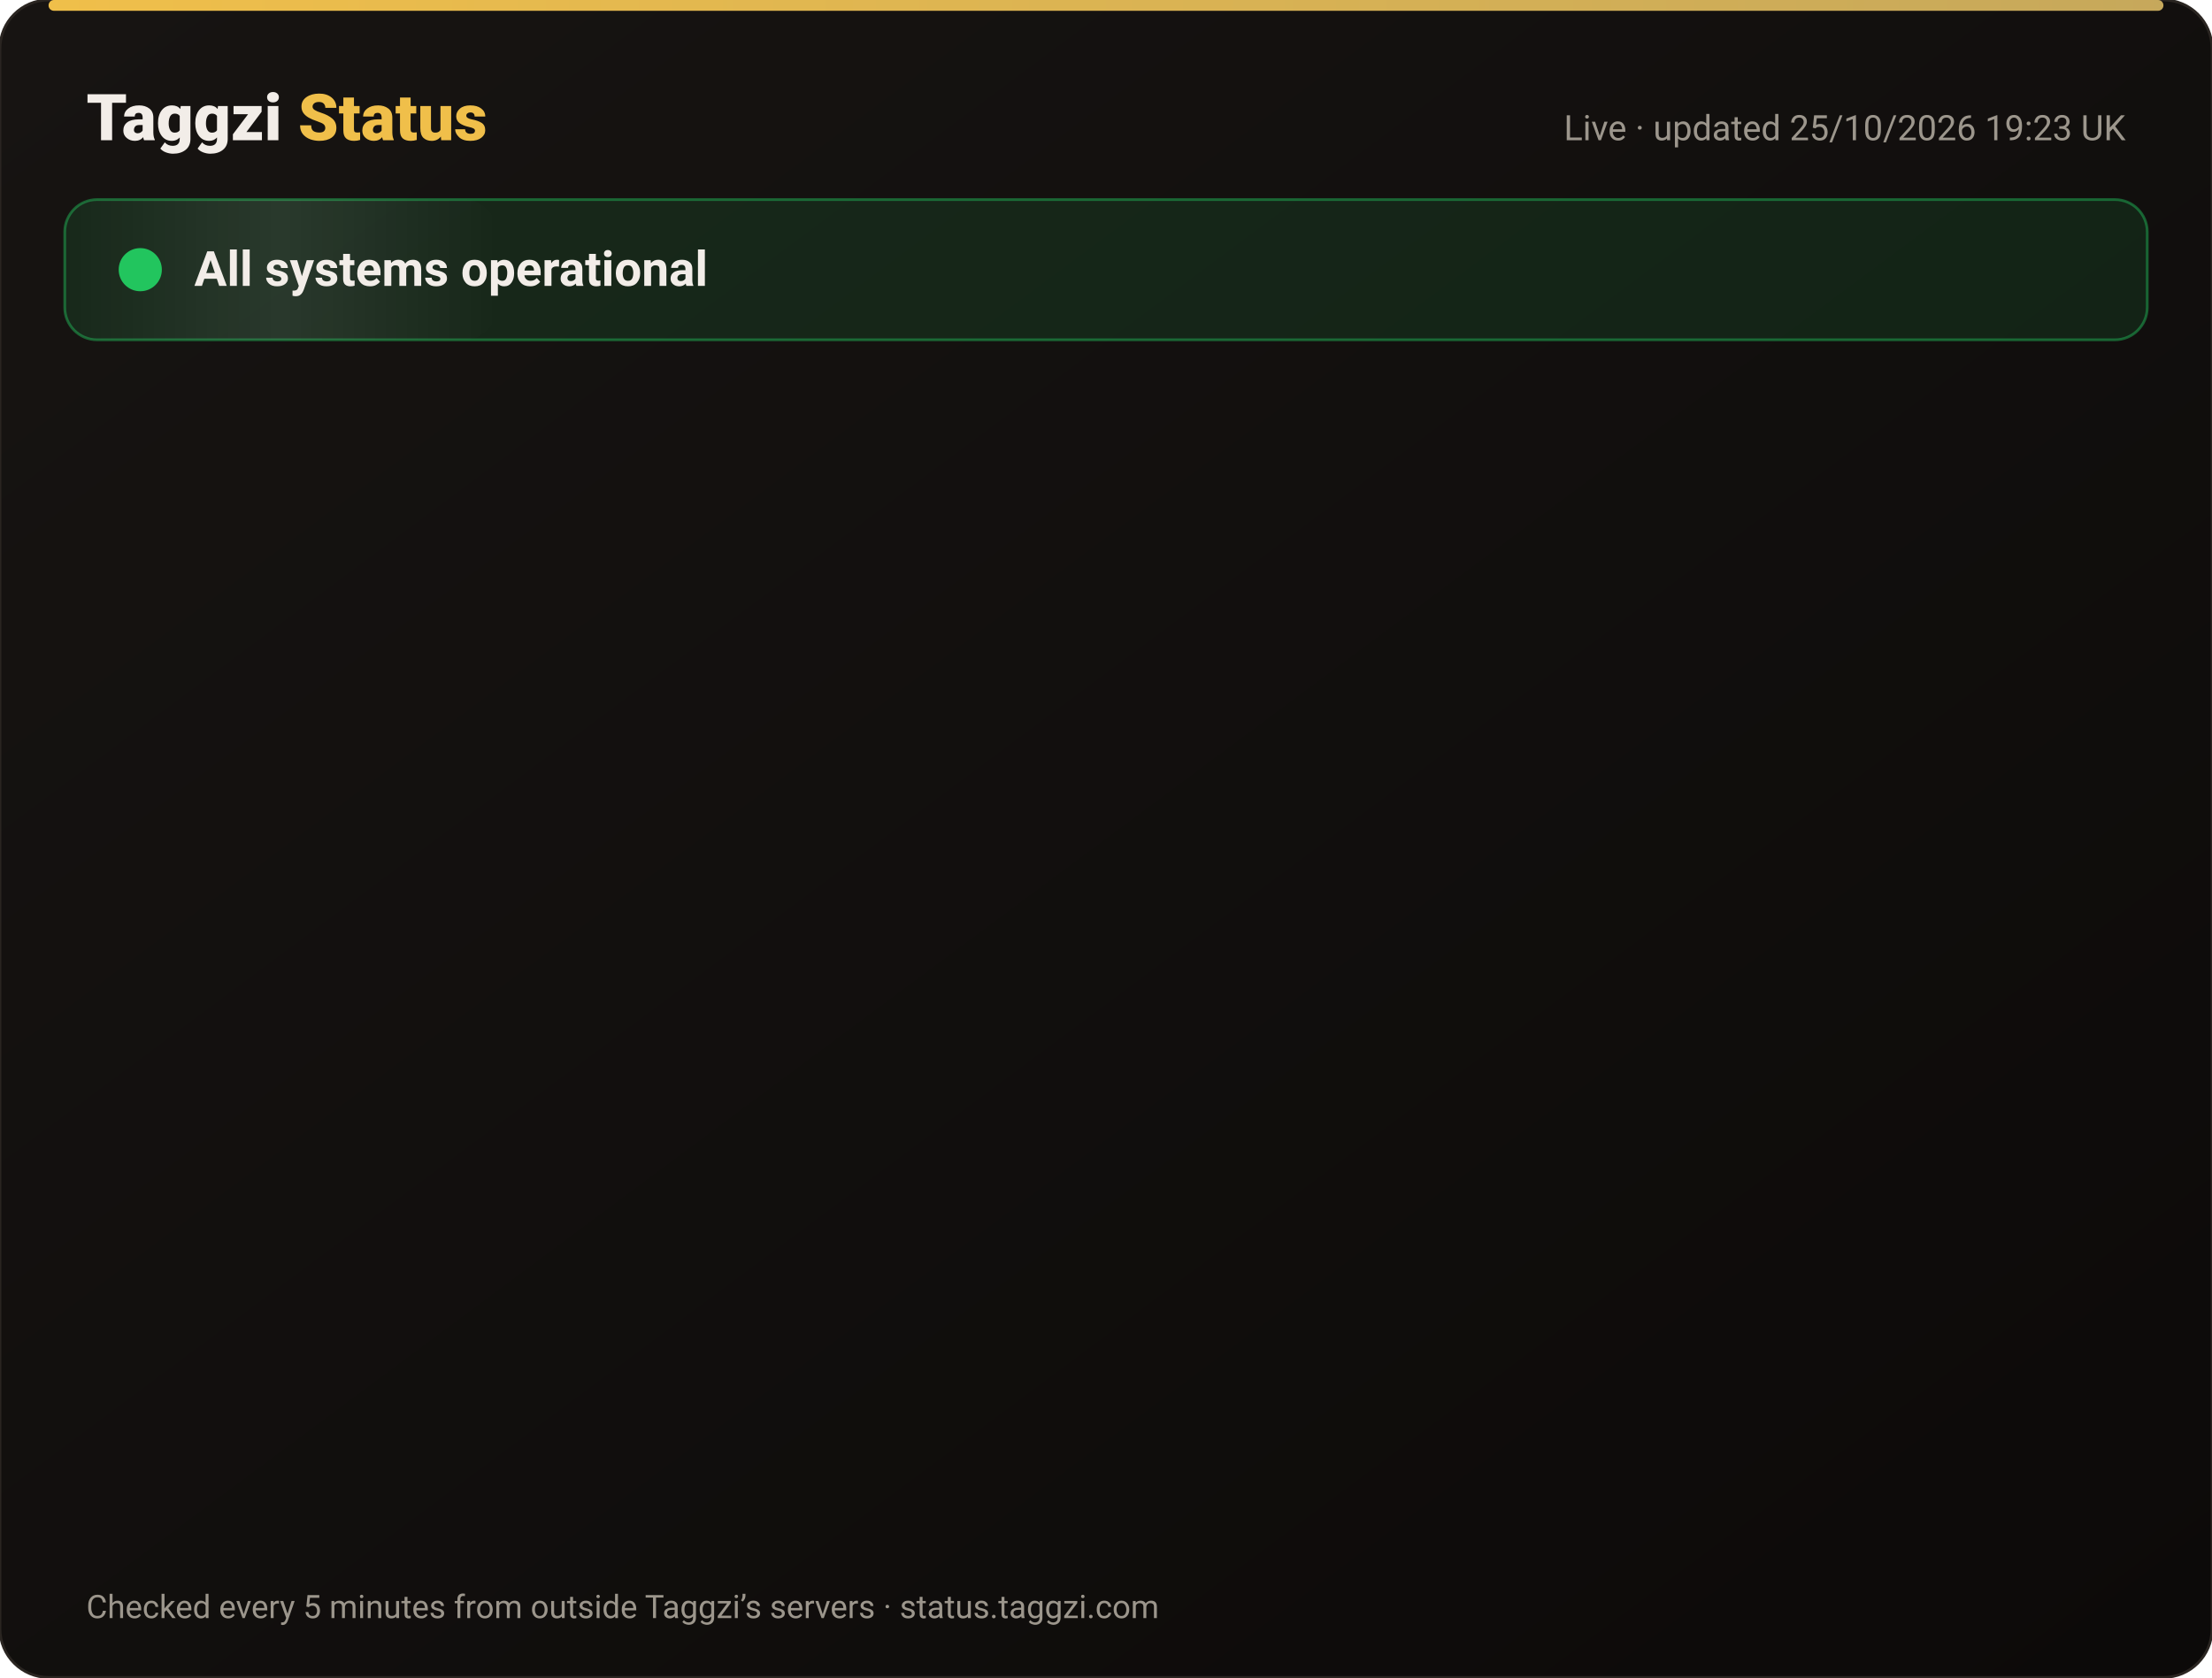
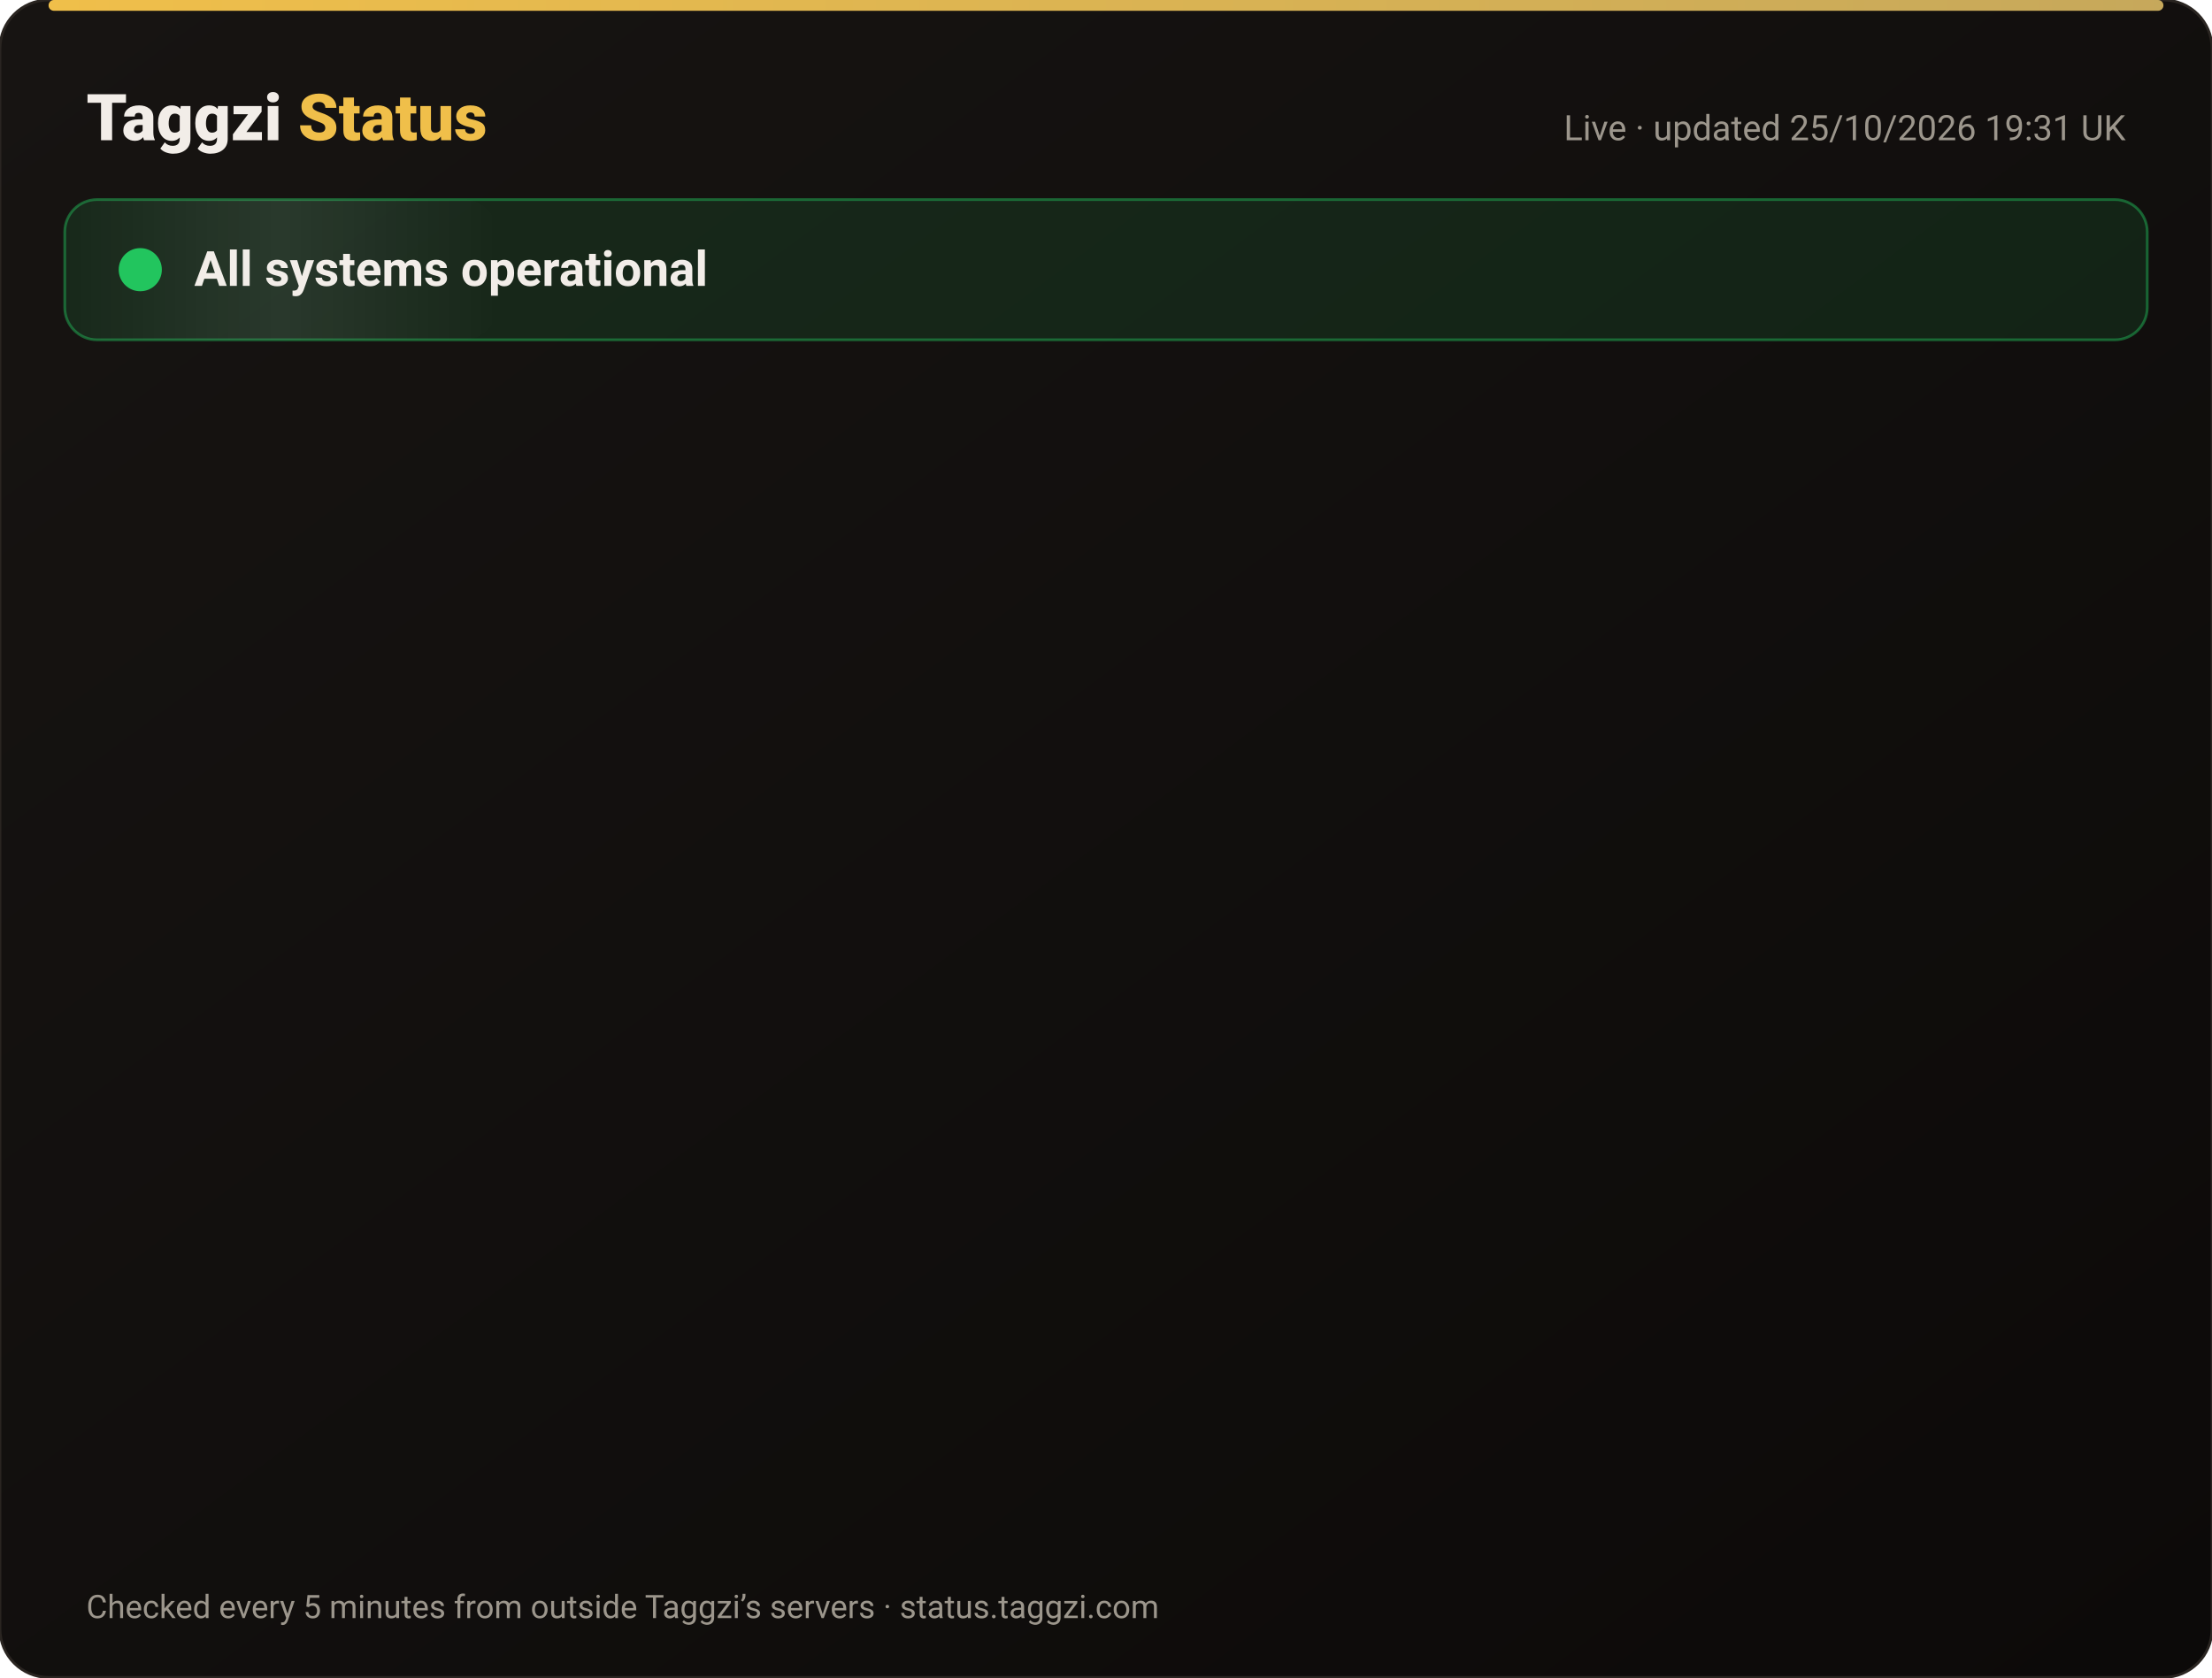
<svg xmlns="http://www.w3.org/2000/svg" width="820" height="622" viewBox="0 0 820 622" font-family="-apple-system,Segoe UI,Roboto,Helvetica,Arial,sans-serif">
  <defs>
    <linearGradient id="bg" x1="0" y1="0" x2="1" y2="1">
      <stop offset="0" stop-color="#171412" />
      <stop offset="1" stop-color="#0C0A09" />
    </linearGradient>
    <linearGradient id="gold" x1="0" x2="1">
      <stop offset="0" stop-color="#F0BF4A" />
      <stop offset="1" stop-color="#c6a85b" />
    </linearGradient>
    <linearGradient id="shine" x1="0" x2="1">
      <stop offset="0" stop-color="#fff" stop-opacity="0" />
      <stop offset=".5" stop-color="#fff" stop-opacity=".08" />
      <stop offset="1" stop-color="#fff" stop-opacity="0" />
    </linearGradient>
  </defs>
  <rect width="820" height="622" rx="18" fill="url(#bg)" stroke="#2a2521" />
  <rect x="18" y="0" width="784" height="4" rx="2" fill="url(#gold)" />
  <text x="32" y="52" font-size="24" font-weight="800" fill="#F2EDE8">Taggzi <tspan fill="#F0BF4A">Status</tspan>
  </text>
-   <text x="788" y="52" font-size="13" fill="#9C968C" text-anchor="end">Live · updated 25/10/2026 19:23 UK</text>
+   <text x="788" y="52" font-size="13" fill="#9C968C" text-anchor="end">Live · updated 25/10/2026 19:31 UK</text>
  <rect x="24" y="74" width="772" height="52" rx="12" fill="#22c55e" fill-opacity=".12" stroke="#22c55e" stroke-opacity=".45" />
  <rect x="24" y="74" width="160" height="52" rx="12" fill="url(#shine)">
    <animate attributeName="x" from="-160" to="820" dur="4s" repeatCount="indefinite" />
  </rect>
  <circle cx="52" cy="100" r="7" fill="#22c55e" />
  <circle cx="52" cy="100" r="7" fill="none" stroke="#22c55e" stroke-width="2">
    <animate attributeName="r" values="7;15;7" dur="2s" repeatCount="indefinite" />
    <animate attributeName="opacity" values=".9;0;.9" dur="2s" repeatCount="indefinite" />
  </circle>
  <text x="72" y="106" font-size="18" font-weight="700" fill="#F2EDE8">All systems operational</text>
  <g opacity="0">
    <animate attributeName="opacity" from="0" to="1" begin="0.00s" dur=".6s" fill="freeze" />
    <line x1="32" y1="188" x2="788" y2="188" stroke="#2a2521" />
    <circle cx="44" cy="166" r="6" fill="#22c55e">
      <animate attributeName="opacity" values="1;.45;1" dur="2.4s" begin="0.00s" repeatCount="indefinite" />
    </circle>
    <text x="62" y="171" font-size="15" font-weight="650" fill="#F2EDE8">Website</text>
    <text x="630" y="171" font-size="13" fill="#9C968C" text-anchor="end">99.97% uptime</text>
    <rect x="648" y="154" width="140" height="24" rx="12" fill="#22c55e" fill-opacity=".14" stroke="#22c55e" stroke-opacity=".5" />
    <text x="718" y="171" font-size="12" font-weight="700" fill="#22c55e" text-anchor="middle">Operational</text>
  </g>
  <g opacity="0">
    <animate attributeName="opacity" from="0" to="1" begin="0.15s" dur=".6s" fill="freeze" />
    <line x1="32" y1="234" x2="788" y2="234" stroke="#2a2521" />
    <circle cx="44" cy="212" r="6" fill="#22c55e">
      <animate attributeName="opacity" values="1;.45;1" dur="2.4s" begin="0.15s" repeatCount="indefinite" />
    </circle>
    <text x="62" y="217" font-size="15" font-weight="650" fill="#F2EDE8">Tag scans</text>
    <text x="630" y="217" font-size="13" fill="#9C968C" text-anchor="end">99.97% uptime</text>
    <rect x="648" y="200" width="140" height="24" rx="12" fill="#22c55e" fill-opacity=".14" stroke="#22c55e" stroke-opacity=".5" />
    <text x="718" y="217" font-size="12" font-weight="700" fill="#22c55e" text-anchor="middle">Operational</text>
  </g>
  <g opacity="0">
    <animate attributeName="opacity" from="0" to="1" begin="0.30s" dur=".6s" fill="freeze" />
    <line x1="32" y1="280" x2="788" y2="280" stroke="#2a2521" />
    <circle cx="44" cy="258" r="6" fill="#22c55e">
      <animate attributeName="opacity" values="1;.45;1" dur="2.4s" begin="0.30s" repeatCount="indefinite" />
    </circle>
    <text x="62" y="263" font-size="15" font-weight="650" fill="#F2EDE8">Manual tag lookup</text>
    <text x="630" y="263" font-size="13" fill="#9C968C" text-anchor="end">99.97% uptime</text>
    <rect x="648" y="246" width="140" height="24" rx="12" fill="#22c55e" fill-opacity=".14" stroke="#22c55e" stroke-opacity=".5" />
    <text x="718" y="263" font-size="12" font-weight="700" fill="#22c55e" text-anchor="middle">Operational</text>
  </g>
  <g opacity="0">
    <animate attributeName="opacity" from="0" to="1" begin="0.45s" dur=".6s" fill="freeze" />
    <line x1="32" y1="326" x2="788" y2="326" stroke="#2a2521" />
    <circle cx="44" cy="304" r="6" fill="#22c55e">
      <animate attributeName="opacity" values="1;.45;1" dur="2.4s" begin="0.45s" repeatCount="indefinite" />
    </circle>
    <text x="62" y="309" font-size="15" font-weight="650" fill="#F2EDE8">App &amp; login</text>
    <text x="630" y="309" font-size="13" fill="#9C968C" text-anchor="end">99.97% uptime</text>
    <rect x="648" y="292" width="140" height="24" rx="12" fill="#22c55e" fill-opacity=".14" stroke="#22c55e" stroke-opacity=".5" />
    <text x="718" y="309" font-size="12" font-weight="700" fill="#22c55e" text-anchor="middle">Operational</text>
  </g>
  <g opacity="0">
    <animate attributeName="opacity" from="0" to="1" begin="0.60s" dur=".6s" fill="freeze" />
    <line x1="32" y1="372" x2="788" y2="372" stroke="#2a2521" />
    <circle cx="44" cy="350" r="6" fill="#22c55e">
      <animate attributeName="opacity" values="1;.45;1" dur="2.4s" begin="0.60s" repeatCount="indefinite" />
    </circle>
    <text x="62" y="355" font-size="15" font-weight="650" fill="#F2EDE8">Community alerts</text>
    <text x="630" y="355" font-size="13" fill="#9C968C" text-anchor="end">99.97% uptime</text>
    <rect x="648" y="338" width="140" height="24" rx="12" fill="#22c55e" fill-opacity=".14" stroke="#22c55e" stroke-opacity=".5" />
    <text x="718" y="355" font-size="12" font-weight="700" fill="#22c55e" text-anchor="middle">Operational</text>
  </g>
  <g opacity="0">
    <animate attributeName="opacity" from="0" to="1" begin="0.75s" dur=".6s" fill="freeze" />
    <line x1="32" y1="418" x2="788" y2="418" stroke="#2a2521" />
    <circle cx="44" cy="396" r="6" fill="#22c55e">
      <animate attributeName="opacity" values="1;.45;1" dur="2.4s" begin="0.75s" repeatCount="indefinite" />
    </circle>
    <text x="62" y="401" font-size="15" font-weight="650" fill="#F2EDE8">Private calling</text>
    <text x="630" y="401" font-size="13" fill="#9C968C" text-anchor="end">99.97% uptime</text>
    <rect x="648" y="384" width="140" height="24" rx="12" fill="#22c55e" fill-opacity=".14" stroke="#22c55e" stroke-opacity=".5" />
    <text x="718" y="401" font-size="12" font-weight="700" fill="#22c55e" text-anchor="middle">Operational</text>
  </g>
  <g opacity="0">
    <animate attributeName="opacity" from="0" to="1" begin="0.90s" dur=".6s" fill="freeze" />
    <line x1="32" y1="464" x2="788" y2="464" stroke="#2a2521" />
    <circle cx="44" cy="442" r="6" fill="#22c55e">
      <animate attributeName="opacity" values="1;.45;1" dur="2.4s" begin="0.90s" repeatCount="indefinite" />
    </circle>
    <text x="62" y="447" font-size="15" font-weight="650" fill="#F2EDE8">Payments</text>
    <text x="630" y="447" font-size="13" fill="#9C968C" text-anchor="end">99.96% uptime</text>
    <rect x="648" y="430" width="140" height="24" rx="12" fill="#22c55e" fill-opacity=".14" stroke="#22c55e" stroke-opacity=".5" />
    <text x="718" y="447" font-size="12" font-weight="700" fill="#22c55e" text-anchor="middle">Operational</text>
  </g>
  <g opacity="0">
    <animate attributeName="opacity" from="0" to="1" begin="1.05s" dur=".6s" fill="freeze" />
    <line x1="32" y1="510" x2="788" y2="510" stroke="#2a2521" />
    <circle cx="44" cy="488" r="6" fill="#22c55e">
      <animate attributeName="opacity" values="1;.45;1" dur="2.4s" begin="1.05s" repeatCount="indefinite" />
    </circle>
    <text x="62" y="493" font-size="15" font-weight="650" fill="#F2EDE8">Email &amp; support</text>
    <text x="630" y="493" font-size="13" fill="#9C968C" text-anchor="end">99.97% uptime</text>
    <rect x="648" y="476" width="140" height="24" rx="12" fill="#22c55e" fill-opacity=".14" stroke="#22c55e" stroke-opacity=".5" />
    <text x="718" y="493" font-size="12" font-weight="700" fill="#22c55e" text-anchor="middle">Operational</text>
  </g>
  <g opacity="0">
    <animate attributeName="opacity" from="0" to="1" begin="1.20s" dur=".6s" fill="freeze" />
    <line x1="32" y1="556" x2="788" y2="556" stroke="#2a2521" />
    <circle cx="44" cy="534" r="6" fill="#22c55e">
      <animate attributeName="opacity" values="1;.45;1" dur="2.4s" begin="1.20s" repeatCount="indefinite" />
    </circle>
    <text x="62" y="539" font-size="15" font-weight="650" fill="#F2EDE8">Secure connection (SSL)</text>
    <text x="630" y="539" font-size="13" fill="#9C968C" text-anchor="end">100.00% uptime</text>
    <rect x="648" y="522" width="140" height="24" rx="12" fill="#22c55e" fill-opacity=".14" stroke="#22c55e" stroke-opacity=".5" />
    <text x="718" y="539" font-size="12" font-weight="700" fill="#22c55e" text-anchor="middle">Operational</text>
  </g>
  <text x="32" y="600" font-size="12" fill="#9C968C">Checked every 5 minutes from outside Taggzi’s servers · status.taggzi.com</text>
</svg>
